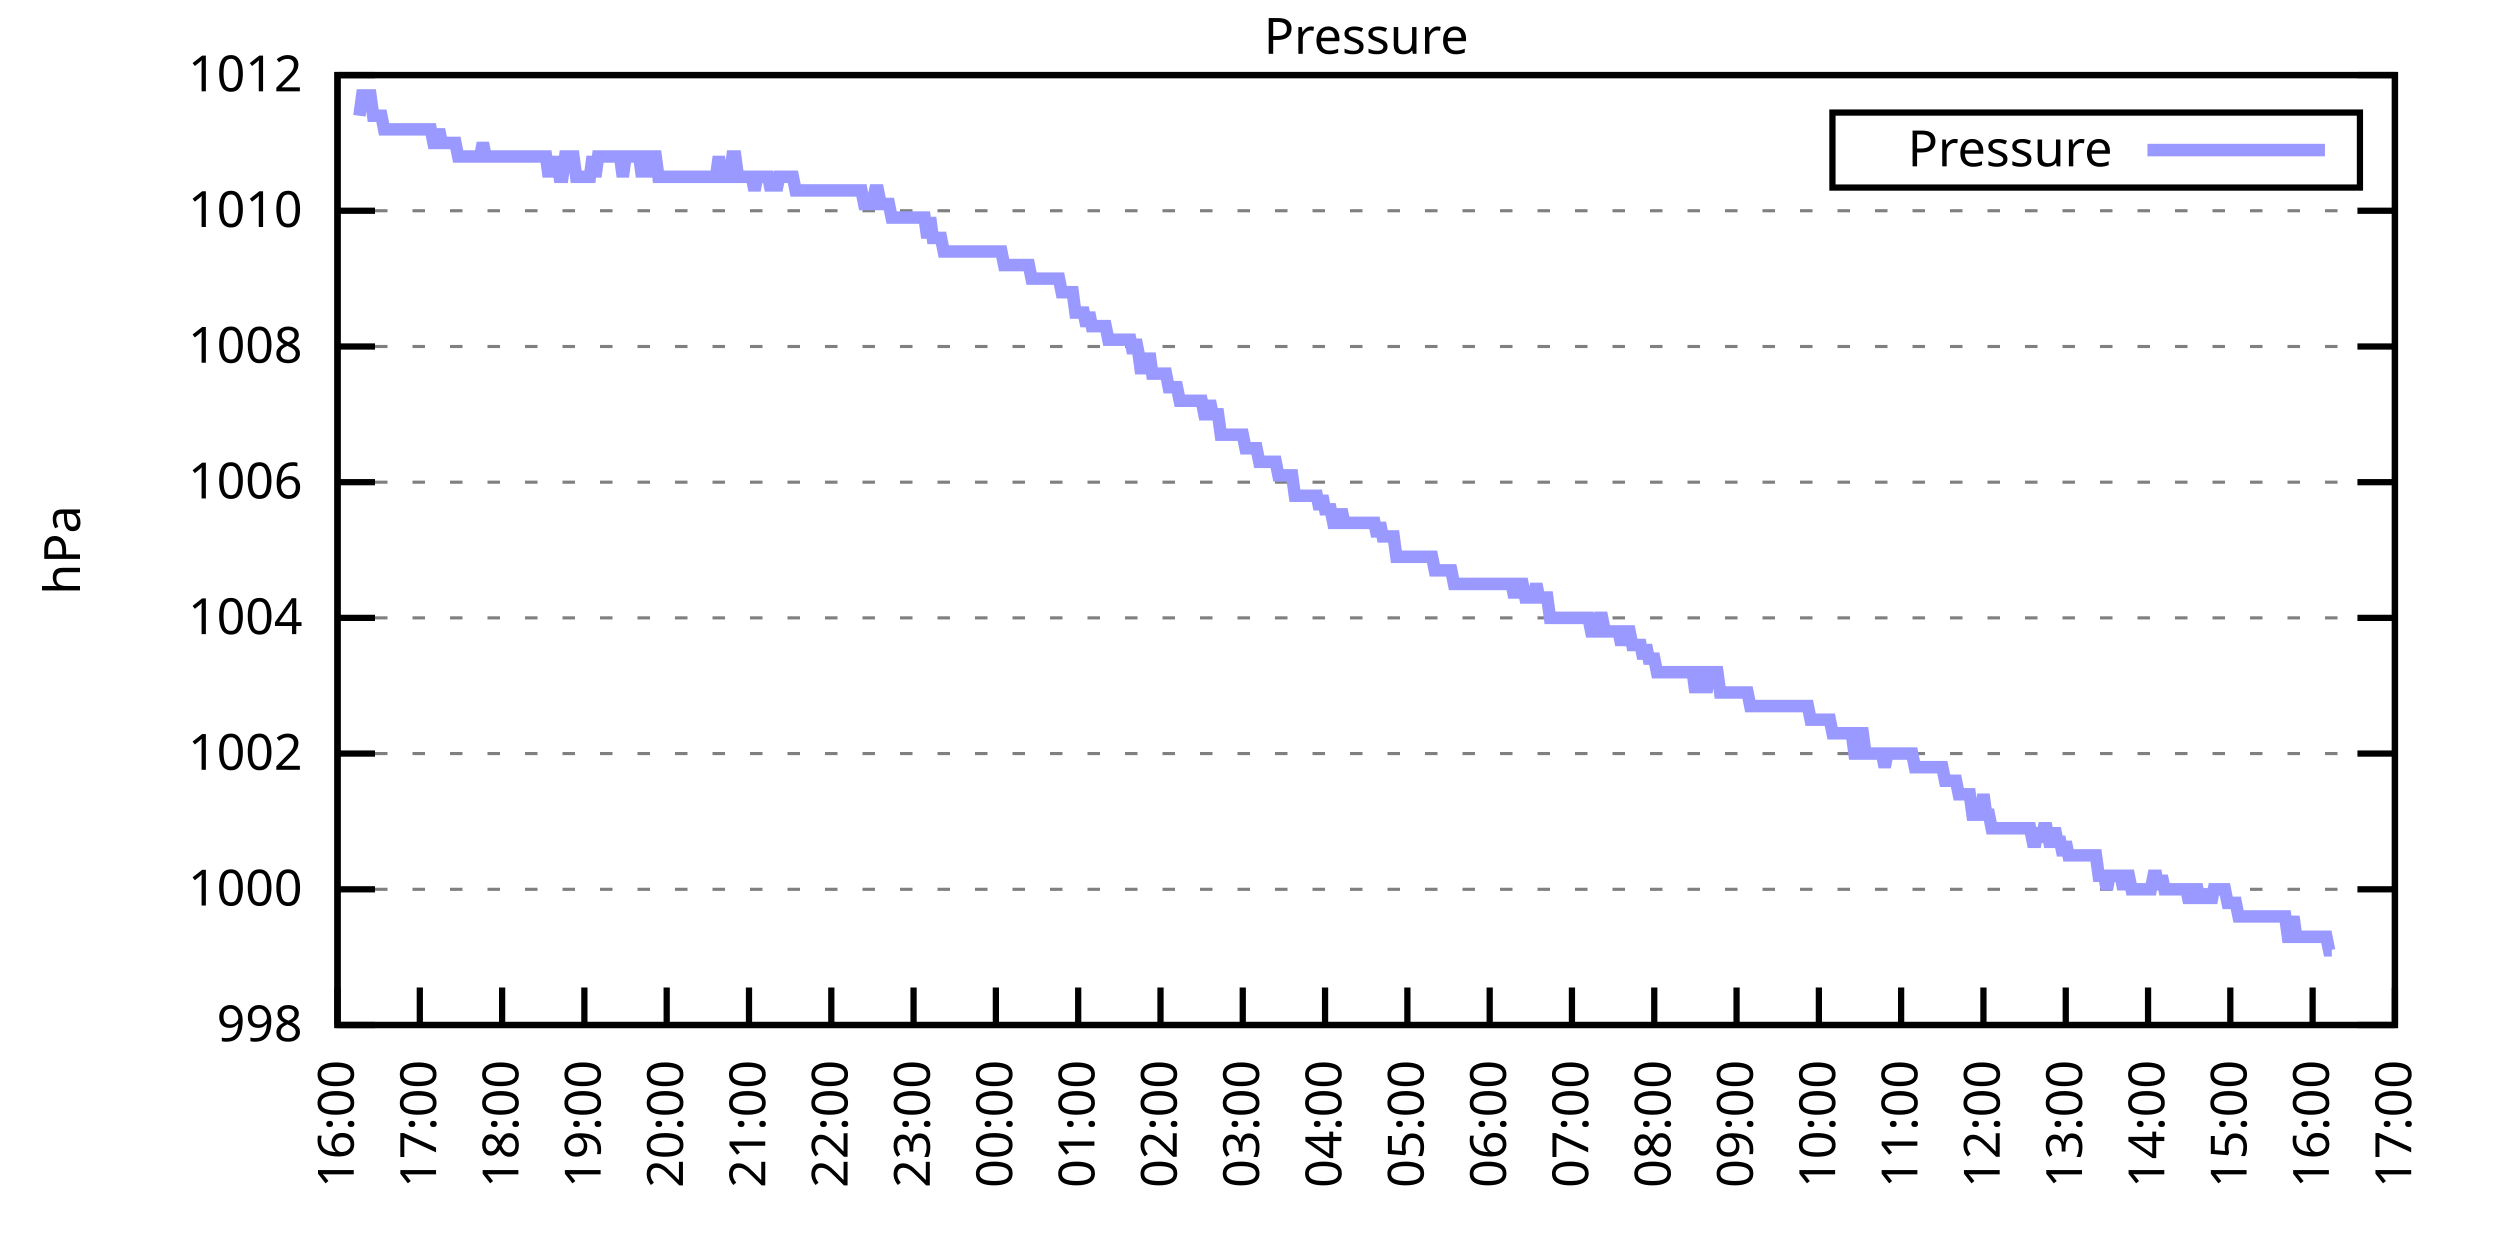
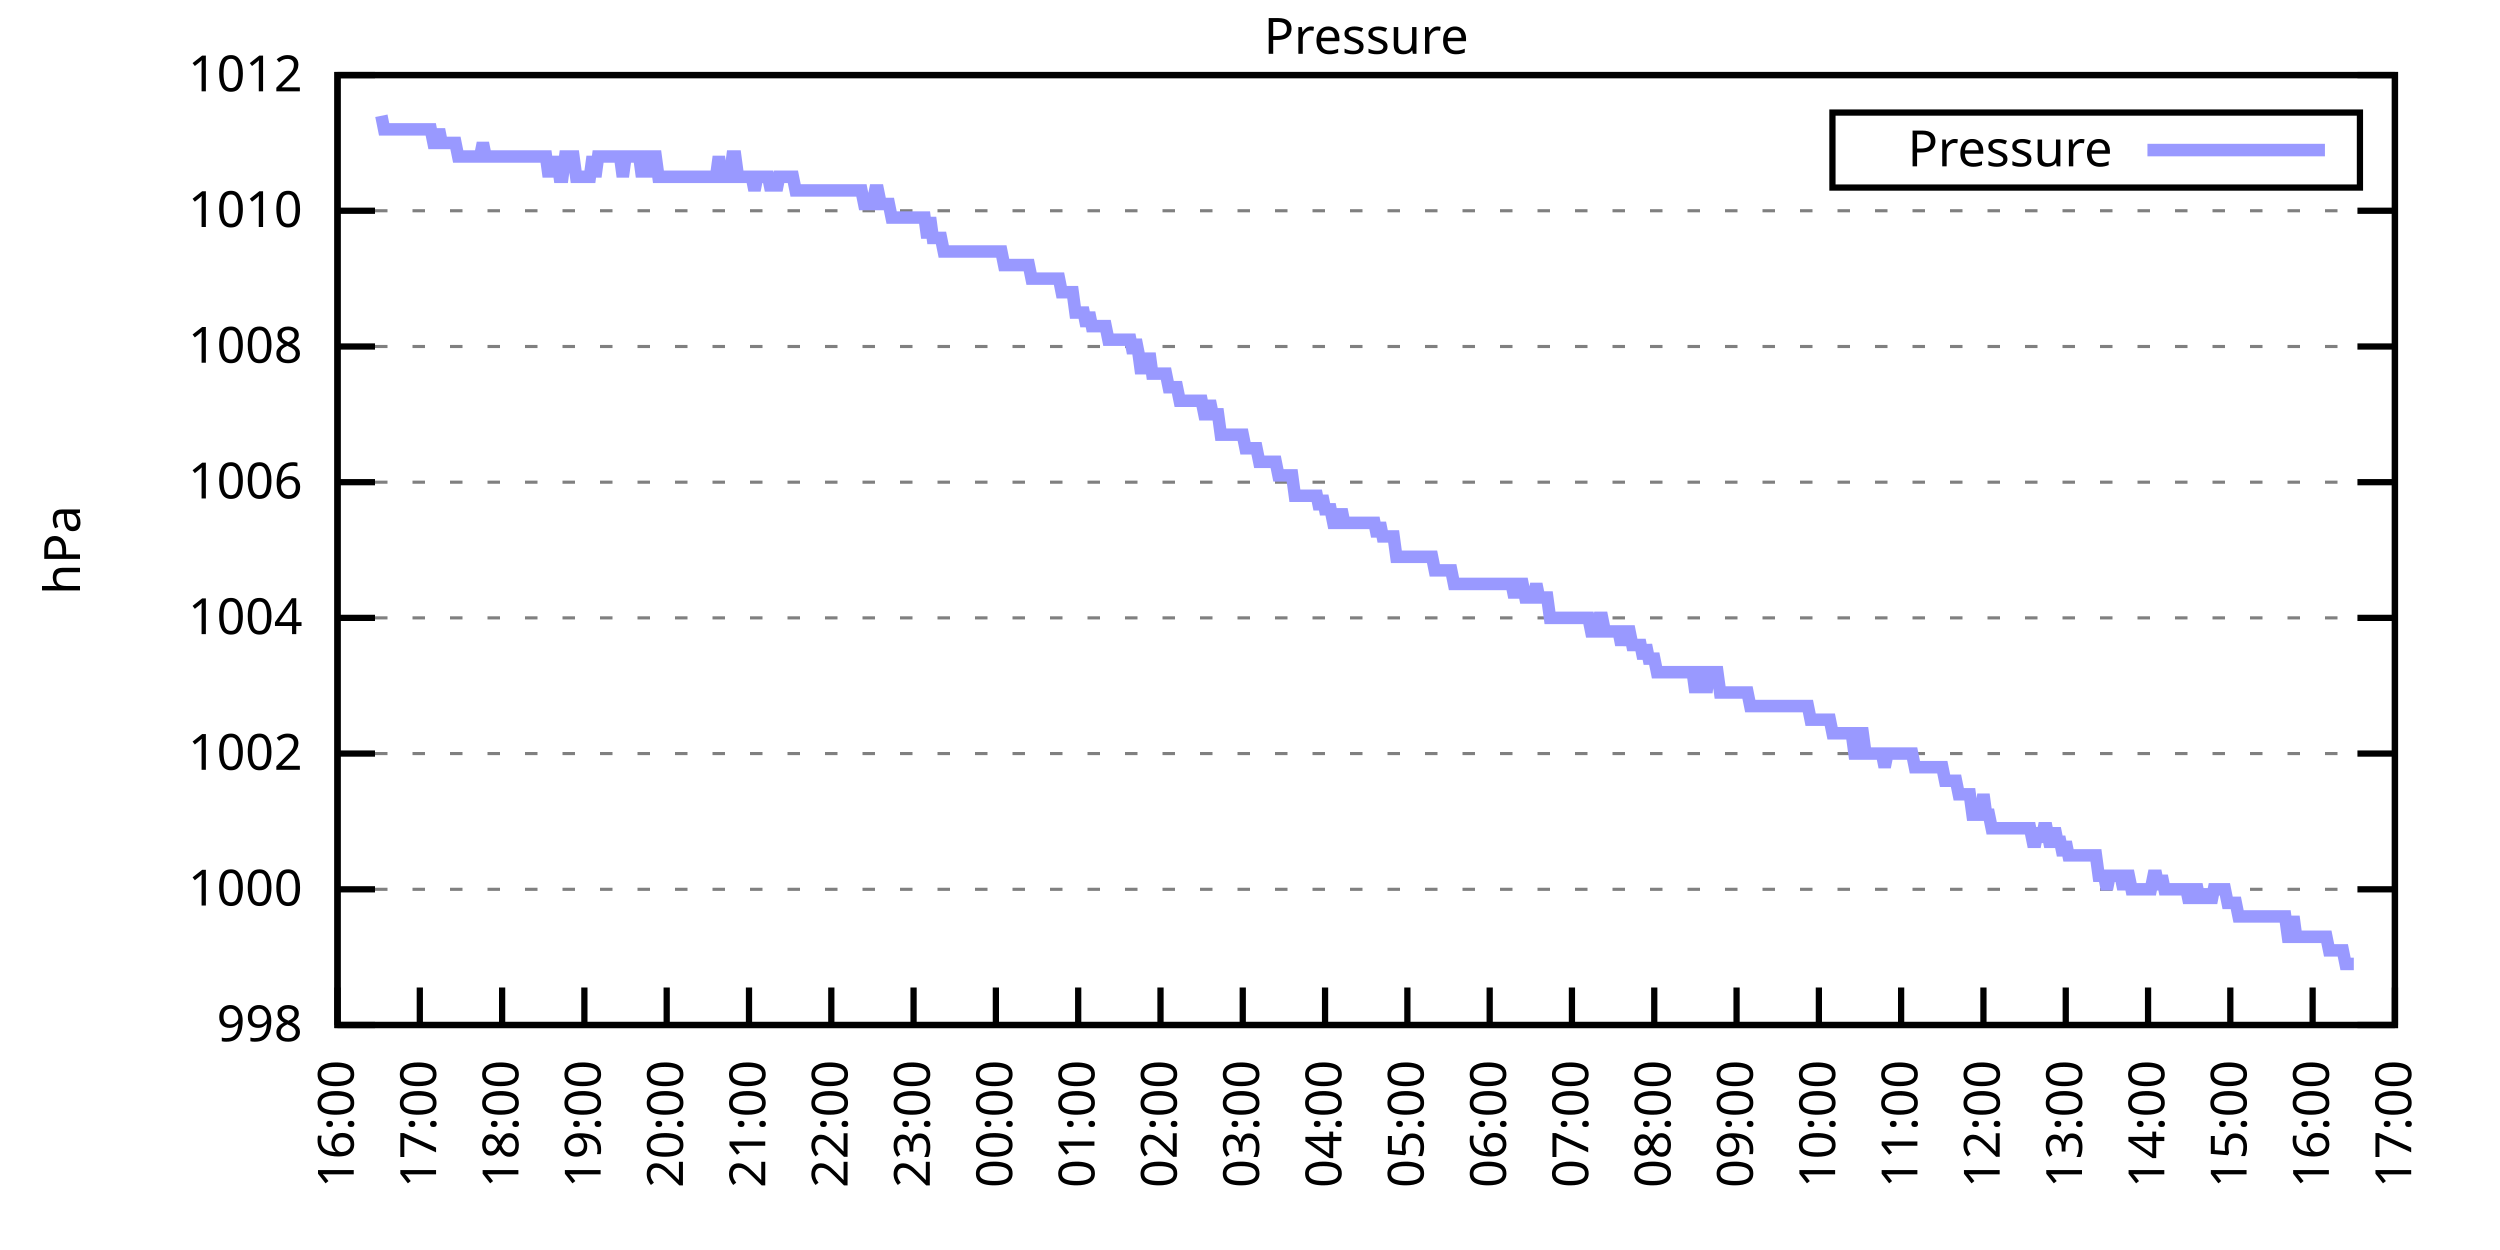
<svg xmlns="http://www.w3.org/2000/svg" xmlns:xlink="http://www.w3.org/1999/xlink" width="400" height="200" viewBox="0 0 400 200">
  <g id="gnuplot_canvas">
    <rect x="0" y="0" width="400" height="200" fill="none" />
    <defs>
      <circle id="gpDot" r="0.5" stroke-width="0.5" stroke="currentColor" />
      <path id="gpPt0" stroke-width="0.333" stroke="currentColor" d="M-1,0 h2 M0,-1 v2" />
      <path id="gpPt1" stroke-width="0.333" stroke="currentColor" d="M-1,-1 L1,1 M1,-1 L-1,1" />
      <path id="gpPt2" stroke-width="0.333" stroke="currentColor" d="M-1,0 L1,0 M0,-1 L0,1 M-1,-1 L1,1 M-1,1 L1,-1" />
      <rect id="gpPt3" stroke-width="0.333" stroke="currentColor" x="-1" y="-1" width="2" height="2" />
      <rect id="gpPt4" stroke-width="0.333" stroke="currentColor" fill="currentColor" x="-1" y="-1" width="2" height="2" />
      <circle id="gpPt5" stroke-width="0.333" stroke="currentColor" cx="0" cy="0" r="1" />
      <use xlink:href="#gpPt5" id="gpPt6" fill="currentColor" stroke="none" />
      <path id="gpPt7" stroke-width="0.333" stroke="currentColor" d="M0,-1.33 L-1.33,0.67 L1.33,0.67 z" />
      <use xlink:href="#gpPt7" id="gpPt8" fill="currentColor" stroke="none" />
      <use xlink:href="#gpPt7" id="gpPt9" stroke="currentColor" transform="rotate(180)" />
      <use xlink:href="#gpPt9" id="gpPt10" fill="currentColor" stroke="none" />
      <use xlink:href="#gpPt3" id="gpPt11" stroke="currentColor" transform="rotate(45)" />
      <use xlink:href="#gpPt11" id="gpPt12" fill="currentColor" stroke="none" />
      <path id="gpPt13" stroke-width="0.333" stroke="currentColor" d="M0,1.330 L1.265,0.411 L0.782,-1.067 L-0.782,-1.076 L-1.265,0.411 z" />
      <use xlink:href="#gpPt13" id="gpPt14" fill="currentColor" stroke="none" />
      <filter id="textbox" filterUnits="objectBoundingBox" x="0" y="0" height="1" width="1">
        <feFlood flood-color="white" flood-opacity="1" result="bgnd" />
        <feComposite in="SourceGraphic" in2="bgnd" operator="atop" />
      </filter>
      <filter id="greybox" filterUnits="objectBoundingBox" x="0" y="0" height="1" width="1">
        <feFlood flood-color="lightgrey" flood-opacity="1" result="grey" />
        <feComposite in="SourceGraphic" in2="grey" operator="atop" />
      </filter>
    </defs>
    <g fill="none" color="white" stroke="currentColor" stroke-width="1.00" stroke-linecap="butt" stroke-linejoin="miter">
</g>
    <g fill="none" color="black" stroke="currentColor" stroke-width="1.00" stroke-linecap="butt" stroke-linejoin="miter">
      <g stroke="none" shape-rendering="crispEdges">
        <polygon fill="rgb(255, 255, 255)" points="54.00,164.00 383.18,164.00 383.18,12.02 54.00,12.02 " />
      </g>
    </g>
    <g fill="none" color="black" stroke="currentColor" stroke-width="1.00" stroke-linecap="butt" stroke-linejoin="miter">
</g>
    <g fill="none" color="black" stroke="black" stroke-width="0.50" stroke-linecap="butt" stroke-linejoin="miter">
</g>
    <g fill="none" color="gray" stroke="currentColor" stroke-width="0.50" stroke-linecap="butt" stroke-linejoin="miter">
      <path stroke="gray" stroke-dasharray="2,4" class="gridline" d="M54.00,164.00 L383.19,164.00  " />
    </g>
    <g fill="none" color="gray" stroke="gray" stroke-width="1.00" stroke-linecap="butt" stroke-linejoin="miter">
</g>
    <g fill="none" color="black" stroke="currentColor" stroke-width="1.00" stroke-linecap="butt" stroke-linejoin="miter">
      <path stroke="black" d="M54.00,164.00 L60.00,164.00 M383.19,164.00 L377.19,164.00  " />
      <g transform="translate(48.40,166.60)" stroke="none" fill="black" font-family="Sans" font-size="8.00" text-anchor="end">
        <text>
          <tspan font-family="Sans"> 998</tspan>
        </text>
      </g>
    </g>
    <g fill="none" color="black" stroke="currentColor" stroke-width="1.00" stroke-linecap="butt" stroke-linejoin="miter">
</g>
    <g fill="none" color="black" stroke="black" stroke-width="0.50" stroke-linecap="butt" stroke-linejoin="miter">
</g>
    <g fill="none" color="gray" stroke="currentColor" stroke-width="0.50" stroke-linecap="butt" stroke-linejoin="miter">
      <path stroke="gray" stroke-dasharray="2,4" class="gridline" d="M54.00,142.29 L383.19,142.29  " />
    </g>
    <g fill="none" color="gray" stroke="gray" stroke-width="1.00" stroke-linecap="butt" stroke-linejoin="miter">
</g>
    <g fill="none" color="black" stroke="currentColor" stroke-width="1.00" stroke-linecap="butt" stroke-linejoin="miter">
      <path stroke="black" d="M54.00,142.29 L60.00,142.29 M383.19,142.29 L377.19,142.29  " />
      <g transform="translate(48.40,144.89)" stroke="none" fill="black" font-family="Sans" font-size="8.00" text-anchor="end">
        <text>
          <tspan font-family="Sans"> 1000</tspan>
        </text>
      </g>
    </g>
    <g fill="none" color="black" stroke="currentColor" stroke-width="1.00" stroke-linecap="butt" stroke-linejoin="miter">
</g>
    <g fill="none" color="black" stroke="black" stroke-width="0.50" stroke-linecap="butt" stroke-linejoin="miter">
</g>
    <g fill="none" color="gray" stroke="currentColor" stroke-width="0.50" stroke-linecap="butt" stroke-linejoin="miter">
      <path stroke="gray" stroke-dasharray="2,4" class="gridline" d="M54.00,120.57 L383.19,120.57  " />
    </g>
    <g fill="none" color="gray" stroke="gray" stroke-width="1.00" stroke-linecap="butt" stroke-linejoin="miter">
</g>
    <g fill="none" color="black" stroke="currentColor" stroke-width="1.00" stroke-linecap="butt" stroke-linejoin="miter">
      <path stroke="black" d="M54.00,120.57 L60.00,120.57 M383.19,120.57 L377.19,120.57  " />
      <g transform="translate(48.40,123.17)" stroke="none" fill="black" font-family="Sans" font-size="8.00" text-anchor="end">
        <text>
          <tspan font-family="Sans"> 1002</tspan>
        </text>
      </g>
    </g>
    <g fill="none" color="black" stroke="currentColor" stroke-width="1.00" stroke-linecap="butt" stroke-linejoin="miter">
</g>
    <g fill="none" color="black" stroke="black" stroke-width="0.50" stroke-linecap="butt" stroke-linejoin="miter">
</g>
    <g fill="none" color="gray" stroke="currentColor" stroke-width="0.50" stroke-linecap="butt" stroke-linejoin="miter">
      <path stroke="gray" stroke-dasharray="2,4" class="gridline" d="M54.00,98.86 L383.19,98.86  " />
    </g>
    <g fill="none" color="gray" stroke="gray" stroke-width="1.00" stroke-linecap="butt" stroke-linejoin="miter">
</g>
    <g fill="none" color="black" stroke="currentColor" stroke-width="1.00" stroke-linecap="butt" stroke-linejoin="miter">
      <path stroke="black" d="M54.00,98.86 L60.00,98.86 M383.19,98.86 L377.19,98.86  " />
      <g transform="translate(48.40,101.46)" stroke="none" fill="black" font-family="Sans" font-size="8.00" text-anchor="end">
        <text>
          <tspan font-family="Sans"> 1004</tspan>
        </text>
      </g>
    </g>
    <g fill="none" color="black" stroke="currentColor" stroke-width="1.00" stroke-linecap="butt" stroke-linejoin="miter">
</g>
    <g fill="none" color="black" stroke="black" stroke-width="0.50" stroke-linecap="butt" stroke-linejoin="miter">
</g>
    <g fill="none" color="gray" stroke="currentColor" stroke-width="0.50" stroke-linecap="butt" stroke-linejoin="miter">
      <path stroke="gray" stroke-dasharray="2,4" class="gridline" d="M54.00,77.15 L383.19,77.15  " />
    </g>
    <g fill="none" color="gray" stroke="gray" stroke-width="1.00" stroke-linecap="butt" stroke-linejoin="miter">
</g>
    <g fill="none" color="black" stroke="currentColor" stroke-width="1.00" stroke-linecap="butt" stroke-linejoin="miter">
      <path stroke="black" d="M54.00,77.15 L60.00,77.15 M383.19,77.15 L377.19,77.15  " />
      <g transform="translate(48.40,79.75)" stroke="none" fill="black" font-family="Sans" font-size="8.00" text-anchor="end">
        <text>
          <tspan font-family="Sans"> 1006</tspan>
        </text>
      </g>
    </g>
    <g fill="none" color="black" stroke="currentColor" stroke-width="1.00" stroke-linecap="butt" stroke-linejoin="miter">
</g>
    <g fill="none" color="black" stroke="black" stroke-width="0.50" stroke-linecap="butt" stroke-linejoin="miter">
</g>
    <g fill="none" color="gray" stroke="currentColor" stroke-width="0.50" stroke-linecap="butt" stroke-linejoin="miter">
      <path stroke="gray" stroke-dasharray="2,4" class="gridline" d="M54.00,55.44 L383.19,55.44  " />
    </g>
    <g fill="none" color="gray" stroke="gray" stroke-width="1.00" stroke-linecap="butt" stroke-linejoin="miter">
</g>
    <g fill="none" color="black" stroke="currentColor" stroke-width="1.00" stroke-linecap="butt" stroke-linejoin="miter">
      <path stroke="black" d="M54.00,55.44 L60.00,55.44 M383.19,55.44 L377.19,55.44  " />
      <g transform="translate(48.40,58.04)" stroke="none" fill="black" font-family="Sans" font-size="8.00" text-anchor="end">
        <text>
          <tspan font-family="Sans"> 1008</tspan>
        </text>
      </g>
    </g>
    <g fill="none" color="black" stroke="currentColor" stroke-width="1.00" stroke-linecap="butt" stroke-linejoin="miter">
</g>
    <g fill="none" color="black" stroke="black" stroke-width="0.50" stroke-linecap="butt" stroke-linejoin="miter">
</g>
    <g fill="none" color="gray" stroke="currentColor" stroke-width="0.50" stroke-linecap="butt" stroke-linejoin="miter">
      <path stroke="gray" stroke-dasharray="2,4" class="gridline" d="M54.00,33.72 L383.19,33.72  " />
    </g>
    <g fill="none" color="gray" stroke="gray" stroke-width="1.00" stroke-linecap="butt" stroke-linejoin="miter">
</g>
    <g fill="none" color="black" stroke="currentColor" stroke-width="1.00" stroke-linecap="butt" stroke-linejoin="miter">
      <path stroke="black" d="M54.00,33.72 L60.00,33.72 M383.19,33.72 L377.19,33.72  " />
      <g transform="translate(48.40,36.32)" stroke="none" fill="black" font-family="Sans" font-size="8.00" text-anchor="end">
        <text>
          <tspan font-family="Sans"> 1010</tspan>
        </text>
      </g>
    </g>
    <g fill="none" color="black" stroke="currentColor" stroke-width="1.00" stroke-linecap="butt" stroke-linejoin="miter">
</g>
    <g fill="none" color="black" stroke="black" stroke-width="0.50" stroke-linecap="butt" stroke-linejoin="miter">
</g>
    <g fill="none" color="gray" stroke="currentColor" stroke-width="0.50" stroke-linecap="butt" stroke-linejoin="miter">
      <path stroke="gray" stroke-dasharray="2,4" class="gridline" d="M54.00,12.01 L383.19,12.01  " />
    </g>
    <g fill="none" color="gray" stroke="gray" stroke-width="1.00" stroke-linecap="butt" stroke-linejoin="miter">
</g>
    <g fill="none" color="black" stroke="currentColor" stroke-width="1.00" stroke-linecap="butt" stroke-linejoin="miter">
      <path stroke="black" d="M54.00,12.01 L60.00,12.01 M383.19,12.01 L377.19,12.01  " />
      <g transform="translate(48.40,14.61)" stroke="none" fill="black" font-family="Sans" font-size="8.00" text-anchor="end">
        <text>
          <tspan font-family="Sans"> 1012</tspan>
        </text>
      </g>
    </g>
    <g fill="none" color="black" stroke="currentColor" stroke-width="1.00" stroke-linecap="butt" stroke-linejoin="miter">
      <path stroke="black" d="M54.00,164.00 L54.00,158.00  " />
      <g transform="translate(56.60,169.60) rotate(270.00)" stroke="none" fill="black" font-family="Sans" font-size="8.00" text-anchor="end">
        <text>
          <tspan font-family="Sans">16:00</tspan>
        </text>
      </g>
    </g>
    <g fill="none" color="black" stroke="currentColor" stroke-width="1.00" stroke-linecap="butt" stroke-linejoin="miter">
      <path stroke="black" d="M67.17,164.00 L67.17,158.00  " />
      <g transform="translate(69.77,169.60) rotate(270.00)" stroke="none" fill="black" font-family="Sans" font-size="8.00" text-anchor="end">
        <text>
          <tspan font-family="Sans">17:00</tspan>
        </text>
      </g>
    </g>
    <g fill="none" color="black" stroke="currentColor" stroke-width="1.00" stroke-linecap="butt" stroke-linejoin="miter">
      <path stroke="black" d="M80.34,164.00 L80.34,158.00  " />
      <g transform="translate(82.94,169.60) rotate(270.00)" stroke="none" fill="black" font-family="Sans" font-size="8.00" text-anchor="end">
        <text>
          <tspan font-family="Sans">18:00</tspan>
        </text>
      </g>
    </g>
    <g fill="none" color="black" stroke="currentColor" stroke-width="1.00" stroke-linecap="butt" stroke-linejoin="miter">
      <path stroke="black" d="M93.50,164.00 L93.50,158.00  " />
      <g transform="translate(96.10,169.60) rotate(270.00)" stroke="none" fill="black" font-family="Sans" font-size="8.00" text-anchor="end">
        <text>
          <tspan font-family="Sans">19:00</tspan>
        </text>
      </g>
    </g>
    <g fill="none" color="black" stroke="currentColor" stroke-width="1.00" stroke-linecap="butt" stroke-linejoin="miter">
      <path stroke="black" d="M106.67,164.00 L106.67,158.00  " />
      <g transform="translate(109.27,169.60) rotate(270.00)" stroke="none" fill="black" font-family="Sans" font-size="8.00" text-anchor="end">
        <text>
          <tspan font-family="Sans">20:00</tspan>
        </text>
      </g>
    </g>
    <g fill="none" color="black" stroke="currentColor" stroke-width="1.00" stroke-linecap="butt" stroke-linejoin="miter">
      <path stroke="black" d="M119.84,164.00 L119.84,158.00  " />
      <g transform="translate(122.44,169.60) rotate(270.00)" stroke="none" fill="black" font-family="Sans" font-size="8.00" text-anchor="end">
        <text>
          <tspan font-family="Sans">21:00</tspan>
        </text>
      </g>
    </g>
    <g fill="none" color="black" stroke="currentColor" stroke-width="1.00" stroke-linecap="butt" stroke-linejoin="miter">
      <path stroke="black" d="M133.01,164.00 L133.01,158.00  " />
      <g transform="translate(135.61,169.60) rotate(270.00)" stroke="none" fill="black" font-family="Sans" font-size="8.00" text-anchor="end">
        <text>
          <tspan font-family="Sans">22:00</tspan>
        </text>
      </g>
    </g>
    <g fill="none" color="black" stroke="currentColor" stroke-width="1.00" stroke-linecap="butt" stroke-linejoin="miter">
      <path stroke="black" d="M146.17,164.00 L146.17,158.00  " />
      <g transform="translate(148.77,169.60) rotate(270.00)" stroke="none" fill="black" font-family="Sans" font-size="8.00" text-anchor="end">
        <text>
          <tspan font-family="Sans">23:00</tspan>
        </text>
      </g>
    </g>
    <g fill="none" color="black" stroke="currentColor" stroke-width="1.00" stroke-linecap="butt" stroke-linejoin="miter">
      <path stroke="black" d="M159.34,164.00 L159.34,158.00  " />
      <g transform="translate(161.94,169.60) rotate(270.00)" stroke="none" fill="black" font-family="Sans" font-size="8.00" text-anchor="end">
        <text>
          <tspan font-family="Sans">00:00</tspan>
        </text>
      </g>
    </g>
    <g fill="none" color="black" stroke="currentColor" stroke-width="1.00" stroke-linecap="butt" stroke-linejoin="miter">
      <path stroke="black" d="M172.51,164.00 L172.51,158.00  " />
      <g transform="translate(175.11,169.60) rotate(270.00)" stroke="none" fill="black" font-family="Sans" font-size="8.00" text-anchor="end">
        <text>
          <tspan font-family="Sans">01:00</tspan>
        </text>
      </g>
    </g>
    <g fill="none" color="black" stroke="currentColor" stroke-width="1.00" stroke-linecap="butt" stroke-linejoin="miter">
      <path stroke="black" d="M185.68,164.00 L185.68,158.00  " />
      <g transform="translate(188.28,169.60) rotate(270.00)" stroke="none" fill="black" font-family="Sans" font-size="8.00" text-anchor="end">
        <text>
          <tspan font-family="Sans">02:00</tspan>
        </text>
      </g>
    </g>
    <g fill="none" color="black" stroke="currentColor" stroke-width="1.00" stroke-linecap="butt" stroke-linejoin="miter">
      <path stroke="black" d="M198.84,164.00 L198.84,158.00  " />
      <g transform="translate(201.44,169.60) rotate(270.00)" stroke="none" fill="black" font-family="Sans" font-size="8.00" text-anchor="end">
        <text>
          <tspan font-family="Sans">03:00</tspan>
        </text>
      </g>
    </g>
    <g fill="none" color="black" stroke="currentColor" stroke-width="1.00" stroke-linecap="butt" stroke-linejoin="miter">
      <path stroke="black" d="M212.01,164.00 L212.01,158.00  " />
      <g transform="translate(214.61,169.60) rotate(270.00)" stroke="none" fill="black" font-family="Sans" font-size="8.00" text-anchor="end">
        <text>
          <tspan font-family="Sans">04:00</tspan>
        </text>
      </g>
    </g>
    <g fill="none" color="black" stroke="currentColor" stroke-width="1.00" stroke-linecap="butt" stroke-linejoin="miter">
      <path stroke="black" d="M225.18,164.00 L225.18,158.00  " />
      <g transform="translate(227.78,169.60) rotate(270.00)" stroke="none" fill="black" font-family="Sans" font-size="8.00" text-anchor="end">
        <text>
          <tspan font-family="Sans">05:00</tspan>
        </text>
      </g>
    </g>
    <g fill="none" color="black" stroke="currentColor" stroke-width="1.00" stroke-linecap="butt" stroke-linejoin="miter">
      <path stroke="black" d="M238.35,164.00 L238.35,158.00  " />
      <g transform="translate(240.95,169.60) rotate(270.00)" stroke="none" fill="black" font-family="Sans" font-size="8.00" text-anchor="end">
        <text>
          <tspan font-family="Sans">06:00</tspan>
        </text>
      </g>
    </g>
    <g fill="none" color="black" stroke="currentColor" stroke-width="1.00" stroke-linecap="butt" stroke-linejoin="miter">
      <path stroke="black" d="M251.51,164.00 L251.51,158.00  " />
      <g transform="translate(254.11,169.60) rotate(270.00)" stroke="none" fill="black" font-family="Sans" font-size="8.00" text-anchor="end">
        <text>
          <tspan font-family="Sans">07:00</tspan>
        </text>
      </g>
    </g>
    <g fill="none" color="black" stroke="currentColor" stroke-width="1.00" stroke-linecap="butt" stroke-linejoin="miter">
      <path stroke="black" d="M264.68,164.00 L264.68,158.00  " />
      <g transform="translate(267.28,169.60) rotate(270.00)" stroke="none" fill="black" font-family="Sans" font-size="8.00" text-anchor="end">
        <text>
          <tspan font-family="Sans">08:00</tspan>
        </text>
      </g>
    </g>
    <g fill="none" color="black" stroke="currentColor" stroke-width="1.00" stroke-linecap="butt" stroke-linejoin="miter">
      <path stroke="black" d="M277.85,164.00 L277.85,158.00  " />
      <g transform="translate(280.45,169.60) rotate(270.00)" stroke="none" fill="black" font-family="Sans" font-size="8.00" text-anchor="end">
        <text>
          <tspan font-family="Sans">09:00</tspan>
        </text>
      </g>
    </g>
    <g fill="none" color="black" stroke="currentColor" stroke-width="1.00" stroke-linecap="butt" stroke-linejoin="miter">
      <path stroke="black" d="M291.02,164.00 L291.02,158.00  " />
      <g transform="translate(293.62,169.60) rotate(270.00)" stroke="none" fill="black" font-family="Sans" font-size="8.00" text-anchor="end">
        <text>
          <tspan font-family="Sans">10:00</tspan>
        </text>
      </g>
    </g>
    <g fill="none" color="black" stroke="currentColor" stroke-width="1.00" stroke-linecap="butt" stroke-linejoin="miter">
      <path stroke="black" d="M304.18,164.00 L304.18,158.00  " />
      <g transform="translate(306.78,169.60) rotate(270.00)" stroke="none" fill="black" font-family="Sans" font-size="8.00" text-anchor="end">
        <text>
          <tspan font-family="Sans">11:00</tspan>
        </text>
      </g>
    </g>
    <g fill="none" color="black" stroke="currentColor" stroke-width="1.00" stroke-linecap="butt" stroke-linejoin="miter">
      <path stroke="black" d="M317.35,164.00 L317.35,158.00  " />
      <g transform="translate(319.95,169.60) rotate(270.00)" stroke="none" fill="black" font-family="Sans" font-size="8.00" text-anchor="end">
        <text>
          <tspan font-family="Sans">12:00</tspan>
        </text>
      </g>
    </g>
    <g fill="none" color="black" stroke="currentColor" stroke-width="1.00" stroke-linecap="butt" stroke-linejoin="miter">
      <path stroke="black" d="M330.52,164.00 L330.52,158.00  " />
      <g transform="translate(333.12,169.60) rotate(270.00)" stroke="none" fill="black" font-family="Sans" font-size="8.00" text-anchor="end">
        <text>
          <tspan font-family="Sans">13:00</tspan>
        </text>
      </g>
    </g>
    <g fill="none" color="black" stroke="currentColor" stroke-width="1.00" stroke-linecap="butt" stroke-linejoin="miter">
      <path stroke="black" d="M343.69,164.00 L343.69,158.00  " />
      <g transform="translate(346.29,169.60) rotate(270.00)" stroke="none" fill="black" font-family="Sans" font-size="8.00" text-anchor="end">
        <text>
          <tspan font-family="Sans">14:00</tspan>
        </text>
      </g>
    </g>
    <g fill="none" color="black" stroke="currentColor" stroke-width="1.00" stroke-linecap="butt" stroke-linejoin="miter">
      <path stroke="black" d="M356.85,164.00 L356.85,158.00  " />
      <g transform="translate(359.45,169.60) rotate(270.00)" stroke="none" fill="black" font-family="Sans" font-size="8.00" text-anchor="end">
        <text>
          <tspan font-family="Sans">15:00</tspan>
        </text>
      </g>
    </g>
    <g fill="none" color="black" stroke="currentColor" stroke-width="1.00" stroke-linecap="butt" stroke-linejoin="miter">
      <path stroke="black" d="M370.02,164.00 L370.02,158.00  " />
      <g transform="translate(372.62,169.60) rotate(270.00)" stroke="none" fill="black" font-family="Sans" font-size="8.00" text-anchor="end">
        <text>
          <tspan font-family="Sans">16:00</tspan>
        </text>
      </g>
    </g>
    <g fill="none" color="black" stroke="currentColor" stroke-width="1.00" stroke-linecap="butt" stroke-linejoin="miter">
      <path stroke="black" d="M383.19,164.00 L383.19,158.00  " />
      <g transform="translate(385.79,169.60) rotate(270.00)" stroke="none" fill="black" font-family="Sans" font-size="8.00" text-anchor="end">
        <text>
          <tspan font-family="Sans">17:00</tspan>
        </text>
      </g>
    </g>
    <g fill="none" color="black" stroke="currentColor" stroke-width="1.00" stroke-linecap="butt" stroke-linejoin="miter">
</g>
    <g fill="none" color="black" stroke="currentColor" stroke-width="1.00" stroke-linecap="butt" stroke-linejoin="miter">
      <path stroke="black" d="M54.00,12.01 L54.00,164.00 L383.19,164.00 L383.19,12.01 L54.00,12.01 Z  " />
    </g>
    <g fill="none" color="black" stroke="currentColor" stroke-width="1.00" stroke-linecap="butt" stroke-linejoin="miter">
</g>
    <g fill="none" color="black" stroke="currentColor" stroke-width="1.00" stroke-linecap="butt" stroke-linejoin="miter">
      <path stroke="black" d="M293.19,30.01 L293.19,18.01 L377.59,18.01 L377.59,30.01 L293.19,30.01 Z  " />
    </g>
    <g id="Pressure_plot_1">
      <g fill="none" color="white" stroke="black" stroke-width="2.00" stroke-linecap="butt" stroke-linejoin="miter">
</g>
      <g fill="none" color="black" stroke="currentColor" stroke-width="2.00" stroke-linecap="butt" stroke-linejoin="miter">
        <g transform="translate(337.99,26.61)" stroke="none" fill="black" font-family="Sans" font-size="8.00" text-anchor="end">
          <text>
            <tspan font-family="Sans">Pressure</tspan>
          </text>
        </g>
      </g>
      <g fill="none" color="black" stroke="currentColor" stroke-width="2.00" stroke-linecap="butt" stroke-linejoin="miter">
-         <path stroke="rgb(153, 153, 255)" d="M343.59,24.01 L371.99,24.01 M57.51,18.52 L57.95,15.27 L58.39,15.27 L58.83,15.27 L59.27,15.27 L59.71,18.52   L60.14,18.52 L60.58,18.52 L61.02,18.52 L61.46,20.70 L61.90,20.70 L62.34,20.70 L62.78,20.70 L63.22,20.70   L63.66,20.70 L64.10,20.70 L64.53,20.70 L64.97,20.70 L65.41,20.70 L65.85,20.70 L66.29,20.70 L66.73,20.70   L67.17,20.70 L67.61,20.70 L68.05,20.70 L68.48,20.70 L68.92,20.70 L69.36,22.87 L69.80,22.87 L70.24,20.70   L70.68,22.87 L71.12,22.87 L71.56,22.87 L72.00,22.87 L72.43,22.87 L72.87,22.87 L73.31,25.04 L73.75,25.04   L74.19,25.04 L74.63,25.04 L75.07,25.04 L75.51,25.04 L75.95,25.04 L76.38,25.04 L76.82,25.04 L77.26,22.87   L77.70,25.04 L78.14,25.04 L78.58,25.04 L79.02,25.04 L79.46,25.04 L79.90,25.04 L80.34,25.04 L80.77,25.04   L81.21,25.04 L81.65,25.04 L82.09,25.04 L82.53,25.04 L82.97,25.04 L83.41,25.04 L83.85,25.04 L84.29,25.04   L84.72,25.04 L85.16,25.04 L85.60,25.04 L86.04,25.04 L86.48,25.04 L86.92,25.04 L87.36,25.04 L87.80,28.29   L88.24,25.04 L88.67,28.29 L89.11,25.04 L89.55,28.29 L89.99,28.29 L90.43,25.04 L90.87,25.04 L91.31,25.04   L91.75,25.04 L92.19,28.29 L92.62,28.29 L93.06,28.29 L93.50,28.29 L93.94,28.29 L94.38,28.29 L94.82,25.04   L95.26,28.29 L95.70,25.04 L96.14,25.04 L96.58,25.04 L97.01,25.04 L97.45,25.04 L97.89,25.04 L98.33,25.04   L98.77,25.04 L99.21,25.04 L99.65,28.29 L100.09,25.04 L100.53,25.04 L100.96,25.04 L101.40,25.04 L101.84,25.04   L102.28,25.04 L102.72,28.29 L103.16,25.04 L103.60,28.29 L104.04,25.04 L104.48,25.04 L104.91,25.04 L105.35,28.29   L105.79,28.29 L106.23,28.29 L106.67,28.29 L107.11,28.29 L107.55,28.29 L107.99,28.29 L108.43,28.29 L108.87,28.29   L109.30,28.29 L109.74,28.29 L110.18,28.29 L110.62,28.29 L111.06,28.29 L111.50,28.29 L111.94,28.29 L112.38,28.29   L112.82,28.29 L113.25,28.29 L113.69,28.29 L114.13,28.29 L114.57,28.29 L115.01,25.04 L115.45,28.29 L115.89,28.29   L116.33,28.29 L116.77,28.29 L117.20,25.04 L117.64,25.04 L118.08,28.29 L118.52,28.29 L118.96,28.29 L119.40,28.29   L119.84,28.29 L120.28,28.29 L120.72,30.47 L121.15,28.29 L121.59,28.29 L122.03,28.29 L122.47,28.29 L122.91,28.29   L123.35,30.47 L123.79,28.29 L124.23,30.47 L124.67,28.29 L125.11,28.29 L125.54,28.29 L125.98,28.29 L126.42,28.29   L126.86,28.29 L127.30,30.47 L127.74,30.47 L128.18,30.47 L128.62,30.47 L129.06,30.47 L129.49,30.47 L129.93,30.47   L130.37,30.47 L130.81,30.47 L131.25,30.47 L131.69,30.47 L132.13,30.47 L132.57,30.47 L133.01,30.47 L133.44,30.47   L133.88,30.47 L134.32,30.47 L134.76,30.47 L135.20,30.47 L135.64,30.47 L136.08,30.47 L136.52,30.47 L136.96,30.47   L137.39,30.47 L137.83,30.47 L138.27,32.64 L138.71,32.64 L139.15,32.64 L139.59,32.64 L140.03,30.47 L140.47,30.47   L140.91,32.64 L141.35,32.64 L141.78,32.64 L142.22,32.64 L142.66,34.81 L143.10,34.81 L143.54,34.81 L143.98,34.81   L144.42,34.81 L144.86,34.81 L145.30,34.81 L145.73,34.81 L146.17,34.81 L146.61,34.81 L147.05,34.81 L147.49,34.81   L147.93,34.81 L148.37,38.07 L148.81,34.81 L149.25,38.07 L149.68,38.07 L150.12,38.07 L150.56,38.07 L151.00,40.24   L151.44,40.24 L151.88,40.24 L152.32,40.24 L152.76,40.24 L153.20,40.24 L153.63,40.24 L154.07,40.24 L154.51,40.24   L154.95,40.24 L155.39,40.24 L155.83,40.24 L156.27,40.24 L156.71,40.24 L157.15,40.24 L157.59,40.24 L158.02,40.24   L158.46,40.24 L158.90,40.24 L159.34,40.24 L159.78,40.24 L160.22,40.24 L160.66,42.41 L161.10,42.41 L161.54,42.41   L161.97,42.41 L162.41,42.41 L162.85,42.41 L163.29,42.41 L163.73,42.41 L164.17,42.41 L164.61,42.41 L165.05,44.58   L165.49,44.58 L165.92,44.58 L166.36,44.58 L166.80,44.58 L167.24,44.58 L167.68,44.58 L168.12,44.58 L168.56,44.58   L169.00,44.58 L169.44,44.58 L169.87,46.75 L170.31,46.75 L170.75,46.75 L171.19,46.75 L171.63,46.75 L172.07,50.01   L172.51,50.01 L172.95,50.01 L173.39,50.01 L173.83,52.18 L174.26,50.01 L174.70,52.18 L175.14,52.18 L175.58,52.18   L176.02,52.18 L176.46,52.18 L176.90,52.18 L177.34,54.35 L177.78,54.35 L178.21,54.35 L178.65,54.35 L179.09,54.35   L179.53,54.35 L179.97,54.35 L180.41,54.35 L180.85,54.35 L181.29,56.52 L181.73,54.35 L182.16,56.52 L182.60,59.78   L183.04,56.52 L183.48,59.78 L183.92,56.52 L184.36,59.78 L184.80,59.78 L185.24,59.78 L185.68,59.78 L186.11,59.78   L186.55,59.78 L186.99,61.95 L187.43,61.95 L187.87,61.95 L188.31,61.95 L188.75,64.12 L189.19,64.12 L189.63,64.12   L190.07,64.12 L190.50,64.12 L190.94,64.12 L191.38,64.12 L191.82,64.12 L192.26,64.12 L192.70,66.29 L193.14,66.29   L193.58,64.12 L194.02,66.29 L194.45,66.29 L194.89,66.29 L195.33,69.55 L195.77,69.55 L196.21,69.55 L196.65,69.55   L197.09,69.55 L197.53,69.55 L197.97,69.55 L198.40,69.55 L198.84,69.55 L199.28,71.72 L199.72,71.72 L200.16,71.72   L200.60,71.72 L201.04,71.72 L201.48,73.89 L201.92,73.89 L202.35,73.89 L202.79,73.89 L203.23,73.89 L203.67,73.89   L204.11,73.89 L204.55,76.06 L204.99,76.06 L205.43,76.06 L205.87,76.06 L206.31,76.06 L206.74,76.06 L207.18,79.32   L207.62,79.32 L208.06,79.32 L208.50,79.32 L208.94,79.32 L209.38,79.32 L209.82,79.32 L210.26,79.32 L210.69,79.32   L211.13,81.49 L211.57,79.32 L212.01,81.49 L212.45,81.49 L212.89,81.49 L213.33,83.66 L213.77,83.66 L214.21,83.66   L214.64,81.49 L215.08,83.66 L215.52,83.66 L215.96,83.66 L216.40,83.66 L216.84,83.66 L217.28,83.66 L217.72,83.66   L218.16,83.66 L218.60,83.66 L219.03,83.66 L219.47,83.66 L219.91,83.66 L220.35,85.83 L220.79,83.66 L221.23,85.83   L221.67,85.83 L222.11,85.83 L222.55,85.83 L222.98,85.83 L223.42,89.09 L223.86,89.09 L224.30,89.09 L224.74,89.09   L225.18,89.09 L225.62,89.09 L226.06,89.09 L226.50,89.09 L226.93,89.09 L227.37,89.09 L227.81,89.09 L228.25,89.09   L228.69,89.09 L229.13,89.09 L229.57,91.26 L230.01,91.26 L230.45,91.26 L230.88,91.26 L231.32,91.26 L231.76,91.26   L232.20,91.26 L232.64,93.43 L233.08,93.43 L233.52,93.43 L233.96,93.43 L234.40,93.43 L234.84,93.43 L235.27,93.43   L235.71,93.43 L236.15,93.43 L236.59,93.43 L237.03,93.43 L237.47,93.43 L237.91,93.43 L238.35,93.43 L238.79,93.43   L239.22,93.43 L239.66,93.43 L240.10,93.43 L240.54,93.43 L240.98,93.43 L241.42,93.43 L241.86,93.43 L242.30,95.60   L242.74,93.43 L243.17,93.43 L243.61,93.43 L244.05,95.60 L244.49,95.60 L244.93,95.60 L245.37,95.60 L245.81,93.43   L246.25,95.60 L246.69,95.60 L247.12,95.60 L247.56,95.60 L248.00,98.86 L248.44,98.86 L248.88,98.86 L249.32,98.86   L249.76,98.86 L250.20,98.86 L250.64,98.86 L251.08,98.86 L251.51,98.86 L251.95,98.86 L252.39,98.86 L252.83,98.86   L253.27,98.86 L253.71,98.86 L254.15,98.86 L254.59,101.03 L255.03,101.03 L255.46,101.03 L255.90,98.86 L256.34,98.86   L256.78,101.03 L257.22,101.03 L257.66,101.03 L258.10,101.03 L258.54,101.03 L258.98,101.03 L259.41,103.20 L259.85,101.03   L260.29,101.03 L260.73,101.03 L261.17,103.20 L261.61,103.20 L262.05,103.20 L262.49,103.20 L262.93,105.38 L263.36,103.20   L263.80,105.38 L264.24,105.38 L264.68,105.38 L265.12,107.55 L265.56,107.55 L266.00,107.55 L266.44,107.55 L266.88,107.55   L267.32,107.55 L267.75,107.55 L268.19,107.55 L268.63,107.55 L269.07,107.55 L269.51,107.55 L269.95,107.55 L270.39,107.55   L270.83,107.55 L271.27,110.80 L271.70,107.55 L272.14,107.55 L272.58,107.55 L273.02,110.80 L273.46,107.55 L273.90,107.55   L274.34,107.55 L274.78,107.55 L275.22,110.80 L275.65,110.80 L276.09,110.80 L276.53,110.80 L276.97,110.80 L277.41,110.80   L277.85,110.80 L278.29,110.80 L278.73,110.80 L279.17,110.80 L279.60,110.80 L280.04,112.97 L280.48,112.97 L280.92,112.97   L281.36,112.97 L281.80,112.97 L282.24,112.97 L282.68,112.97 L283.12,112.97 L283.56,112.97 L283.99,112.97 L284.43,112.97   L284.87,112.97 L285.31,112.97 L285.75,112.97 L286.19,112.97 L286.63,112.97 L287.07,112.97 L287.51,112.97 L287.94,112.97   L288.38,112.97 L288.82,112.97 L289.26,112.97 L289.70,115.15 L290.14,115.15 L290.58,115.15 L291.02,115.15 L291.46,115.15   L291.89,115.15 L292.33,115.15 L292.77,115.15 L293.21,117.32 L293.65,117.32 L294.09,117.32 L294.53,117.32 L294.97,117.32   L295.41,117.32 L295.84,117.32 L296.28,117.32 L296.72,120.57 L297.16,120.57 L297.60,117.32 L298.04,117.32 L298.48,120.57   L298.92,120.57 L299.36,120.57 L299.80,120.57 L300.23,120.57 L300.67,120.57 L301.11,120.57 L301.55,122.75 L301.99,120.57   L302.43,120.57 L302.87,120.57 L303.31,120.57 L303.75,120.57 L304.18,120.57 L304.62,120.57 L305.06,120.57 L305.50,120.57   L305.94,120.57 L306.38,122.75 L306.82,122.75 L307.26,122.75 L307.70,122.75 L308.13,122.75 L308.57,122.75 L309.01,122.75   L309.45,122.75 L309.89,122.75 L310.33,122.75 L310.77,122.75 L311.21,124.92 L311.65,124.92 L312.08,124.92 L312.52,124.92   L312.96,124.92 L313.40,127.09 L313.84,127.09 L314.28,127.09 L314.72,127.09 L315.16,127.09 L315.60,130.35 L316.04,130.35   L316.47,130.35 L316.91,130.35 L317.35,127.09 L317.79,130.35 L318.23,130.35 L318.67,132.52 L319.11,132.52 L319.55,132.52   L319.99,132.52 L320.42,132.52 L320.86,132.52 L321.30,132.52 L321.74,132.52 L322.18,132.52 L322.62,132.52 L323.06,132.52   L323.50,132.52 L323.94,132.52 L324.37,132.52 L324.81,132.52 L325.25,134.69 L325.69,134.69 L326.13,132.52 L326.57,134.69   L327.01,132.52 L327.45,132.52 L327.89,134.69 L328.33,134.69 L328.76,132.52 L329.20,134.69 L329.64,134.69 L330.08,136.86   L330.52,134.69 L330.96,136.86 L331.40,136.86 L331.84,136.86 L332.28,136.86 L332.71,136.86 L333.15,136.86 L333.59,136.86   L334.03,136.86 L334.47,136.86 L334.91,136.86 L335.35,136.86 L335.79,140.12 L336.23,140.12 L336.66,140.12 L337.10,142.29   L337.54,140.12 L337.98,140.12 L338.42,140.12 L338.86,140.12 L339.30,140.12 L339.74,142.29 L340.18,140.12 L340.61,140.12   L341.05,142.29 L341.49,142.29 L341.93,142.29 L342.37,142.29 L342.81,142.29 L343.25,142.29 L343.69,142.29 L344.13,142.29   L344.57,140.12 L345.00,140.12 L345.44,142.29 L345.88,140.12 L346.32,142.29 L346.76,142.29 L347.20,142.29 L347.64,142.29   L348.08,142.29 L348.52,142.29 L348.95,142.29 L349.39,142.29 L349.83,142.29 L350.27,144.46 L350.71,142.29 L351.15,142.29   L351.59,142.29 L352.03,144.46 L352.47,142.29 L352.90,144.46 L353.34,142.29 L353.78,144.46 L354.22,142.29 L354.66,142.29   L355.10,142.29 L355.54,142.29 L355.98,142.29 L356.42,144.46 L356.85,144.46 L357.29,144.46 L357.73,144.46 L358.17,146.63   L358.61,146.63 L359.05,146.63 L359.49,146.63 L359.93,146.63 L360.37,146.63 L360.81,146.63 L361.24,146.63 L361.68,146.63   L362.12,146.63 L362.56,146.63 L363.00,146.63 L363.44,146.63 L363.88,146.63 L364.32,146.63 L364.76,146.63 L365.19,146.63   L365.63,146.63 L366.07,149.89 L366.51,149.89 L366.95,146.63 L367.39,149.89 L367.83,149.89 L368.27,149.89 L368.71,149.89   L369.14,149.89 L369.58,149.89 L370.02,149.89 L370.46,149.89 L370.90,149.89 L371.34,149.89 L371.78,149.89 L372.22,149.89   L372.66,152.06 L373.09,152.06  " />
+         <path stroke="rgb(153, 153, 255)" d="M343.59,24.01 L371.99,24.01 M61.02,18.52 L61.46,20.70 L61.90,20.70 L62.34,20.70 L62.78,20.70 L63.22,20.70   L63.66,20.70 L64.10,20.70 L64.53,20.70 L64.97,20.70 L65.41,20.70 L65.85,20.70 L66.29,20.70 L66.73,20.70   L67.17,20.70 L67.61,20.70 L68.05,20.70 L68.48,20.70 L68.92,20.70 L69.36,22.87 L69.80,22.87 L70.24,20.70   L70.68,22.87 L71.12,22.87 L71.56,22.87 L72.00,22.87 L72.43,22.87 L72.87,22.87 L73.31,25.04 L73.75,25.04   L74.19,25.04 L74.63,25.04 L75.07,25.04 L75.51,25.04 L75.95,25.04 L76.38,25.04 L76.82,25.04 L77.26,22.87   L77.70,25.04 L78.14,25.04 L78.58,25.04 L79.02,25.04 L79.46,25.04 L79.90,25.04 L80.34,25.04 L80.77,25.04   L81.21,25.04 L81.65,25.04 L82.09,25.04 L82.53,25.04 L82.97,25.04 L83.41,25.04 L83.85,25.04 L84.29,25.04   L84.72,25.04 L85.16,25.04 L85.60,25.04 L86.04,25.04 L86.48,25.04 L86.92,25.04 L87.36,25.04 L87.80,28.29   L88.24,25.04 L88.67,28.29 L89.11,25.04 L89.55,28.29 L89.99,28.29 L90.43,25.04 L90.87,25.04 L91.31,25.04   L91.75,25.04 L92.19,28.29 L92.62,28.29 L93.06,28.29 L93.50,28.29 L93.94,28.29 L94.38,28.29 L94.82,25.04   L95.26,28.29 L95.70,25.04 L96.14,25.04 L96.58,25.04 L97.01,25.04 L97.45,25.04 L97.89,25.04 L98.33,25.04   L98.77,25.04 L99.21,25.04 L99.65,28.29 L100.09,25.04 L100.53,25.04 L100.96,25.04 L101.40,25.04 L101.84,25.04   L102.28,25.04 L102.72,28.29 L103.16,25.04 L103.60,28.29 L104.04,25.04 L104.48,25.04 L104.91,25.04 L105.35,28.29   L105.79,28.29 L106.23,28.29 L106.67,28.29 L107.11,28.29 L107.55,28.29 L107.99,28.29 L108.43,28.29 L108.87,28.29   L109.30,28.29 L109.74,28.29 L110.18,28.29 L110.62,28.29 L111.06,28.29 L111.50,28.29 L111.94,28.29 L112.38,28.29   L112.82,28.29 L113.25,28.29 L113.69,28.29 L114.13,28.29 L114.57,28.29 L115.01,25.04 L115.45,28.29 L115.89,28.29   L116.33,28.29 L116.77,28.29 L117.20,25.04 L117.64,25.04 L118.08,28.29 L118.52,28.29 L118.96,28.29 L119.40,28.29   L119.84,28.29 L120.28,28.29 L120.72,30.47 L121.15,28.29 L121.59,28.29 L122.03,28.29 L122.47,28.29 L122.91,28.29   L123.35,30.47 L123.79,28.29 L124.23,30.47 L124.67,28.29 L125.11,28.29 L125.54,28.29 L125.98,28.29 L126.42,28.29   L126.86,28.29 L127.30,30.47 L127.74,30.47 L128.18,30.47 L128.62,30.47 L129.06,30.47 L129.49,30.47 L129.93,30.47   L130.37,30.47 L130.81,30.47 L131.25,30.47 L131.69,30.47 L132.13,30.47 L132.57,30.47 L133.01,30.47 L133.44,30.47   L133.88,30.47 L134.32,30.47 L134.76,30.47 L135.20,30.47 L135.64,30.47 L136.08,30.47 L136.52,30.47 L136.96,30.47   L137.39,30.47 L137.83,30.47 L138.27,32.64 L138.71,32.64 L139.15,32.64 L139.59,32.64 L140.03,30.47 L140.47,30.47   L140.91,32.64 L141.35,32.64 L141.78,32.64 L142.22,32.64 L142.66,34.81 L143.10,34.81 L143.54,34.81 L143.98,34.81   L144.42,34.81 L144.86,34.81 L145.30,34.81 L145.73,34.81 L146.17,34.81 L146.61,34.81 L147.05,34.81 L147.49,34.81   L147.93,34.81 L148.37,38.07 L148.81,34.81 L149.25,38.07 L149.68,38.07 L150.12,38.07 L150.56,38.07 L151.00,40.24   L151.44,40.24 L151.88,40.24 L152.32,40.24 L152.76,40.24 L153.20,40.24 L153.63,40.24 L154.07,40.24 L154.51,40.24   L154.95,40.24 L155.39,40.24 L155.83,40.24 L156.27,40.24 L156.71,40.24 L157.15,40.24 L157.59,40.24 L158.02,40.24   L158.46,40.24 L158.90,40.24 L159.34,40.24 L159.78,40.24 L160.22,40.24 L160.66,42.41 L161.10,42.41 L161.54,42.41   L161.97,42.41 L162.41,42.41 L162.85,42.41 L163.29,42.41 L163.73,42.41 L164.17,42.41 L164.61,42.41 L165.05,44.58   L165.49,44.58 L165.92,44.58 L166.36,44.58 L166.80,44.58 L167.24,44.58 L167.68,44.58 L168.12,44.58 L168.56,44.58   L169.00,44.58 L169.44,44.58 L169.87,46.75 L170.31,46.75 L170.75,46.75 L171.19,46.75 L171.63,46.75 L172.07,50.01   L172.51,50.01 L172.95,50.01 L173.39,50.01 L173.83,52.18 L174.26,50.01 L174.70,52.18 L175.14,52.18 L175.58,52.18   L176.02,52.18 L176.46,52.18 L176.90,52.18 L177.34,54.35 L177.78,54.35 L178.21,54.35 L178.65,54.35 L179.09,54.35   L179.53,54.35 L179.97,54.35 L180.41,54.35 L180.85,54.35 L181.29,56.52 L181.73,54.35 L182.16,56.52 L182.60,59.78   L183.04,56.52 L183.48,59.78 L183.92,56.52 L184.36,59.78 L184.80,59.78 L185.24,59.78 L185.68,59.78 L186.11,59.78   L186.55,59.78 L186.99,61.95 L187.43,61.95 L187.87,61.95 L188.31,61.95 L188.75,64.12 L189.19,64.12 L189.63,64.12   L190.07,64.12 L190.50,64.12 L190.94,64.12 L191.38,64.12 L191.82,64.12 L192.26,64.12 L192.70,66.29 L193.14,66.29   L193.58,64.12 L194.02,66.29 L194.45,66.29 L194.89,66.29 L195.33,69.55 L195.77,69.55 L196.21,69.55 L196.65,69.55   L197.09,69.55 L197.53,69.55 L197.97,69.55 L198.40,69.55 L198.84,69.55 L199.28,71.72 L199.72,71.72 L200.16,71.72   L200.60,71.72 L201.04,71.72 L201.48,73.89 L201.92,73.89 L202.35,73.89 L202.79,73.89 L203.23,73.89 L203.67,73.89   L204.11,73.89 L204.55,76.06 L204.99,76.06 L205.43,76.06 L205.87,76.06 L206.31,76.06 L206.74,76.06 L207.18,79.32   L207.62,79.32 L208.06,79.32 L208.50,79.32 L208.94,79.32 L209.38,79.32 L209.82,79.32 L210.26,79.32 L210.69,79.32   L211.13,81.49 L211.57,79.32 L212.01,81.49 L212.45,81.49 L212.89,81.49 L213.33,83.66 L213.77,83.66 L214.21,83.66   L214.64,81.49 L215.08,83.66 L215.52,83.66 L215.96,83.66 L216.40,83.66 L216.84,83.66 L217.28,83.66 L217.72,83.66   L218.16,83.66 L218.60,83.66 L219.03,83.66 L219.47,83.66 L219.91,83.66 L220.35,85.83 L220.79,83.66 L221.23,85.83   L221.67,85.83 L222.11,85.83 L222.55,85.83 L222.98,85.83 L223.42,89.09 L223.86,89.09 L224.30,89.09 L224.74,89.09   L225.18,89.09 L225.62,89.09 L226.06,89.09 L226.50,89.09 L226.93,89.09 L227.37,89.09 L227.81,89.09 L228.25,89.09   L228.69,89.09 L229.13,89.09 L229.57,91.26 L230.01,91.26 L230.45,91.26 L230.88,91.26 L231.32,91.26 L231.76,91.26   L232.20,91.26 L232.64,93.43 L233.08,93.43 L233.52,93.43 L233.96,93.43 L234.40,93.43 L234.84,93.43 L235.27,93.43   L235.71,93.43 L236.15,93.43 L236.59,93.43 L237.03,93.43 L237.47,93.43 L237.91,93.43 L238.35,93.43 L238.79,93.43   L239.22,93.43 L239.66,93.43 L240.10,93.43 L240.54,93.43 L240.98,93.43 L241.42,93.43 L241.86,93.43 L242.30,95.60   L242.74,93.43 L243.17,93.43 L243.61,93.43 L244.05,95.60 L244.49,95.60 L244.93,95.60 L245.37,95.60 L245.81,93.43   L246.25,95.60 L246.69,95.60 L247.12,95.60 L247.56,95.60 L248.00,98.86 L248.44,98.86 L248.88,98.86 L249.32,98.86   L249.76,98.86 L250.20,98.86 L250.64,98.86 L251.08,98.86 L251.51,98.86 L251.95,98.86 L252.39,98.86 L252.83,98.86   L253.27,98.86 L253.71,98.86 L254.15,98.86 L254.59,101.03 L255.03,101.03 L255.46,101.03 L255.90,98.86 L256.34,98.86   L256.78,101.03 L257.22,101.03 L257.66,101.03 L258.10,101.03 L258.54,101.03 L258.98,101.03 L259.41,103.20 L259.85,101.03   L260.29,101.03 L260.73,101.03 L261.17,103.20 L261.61,103.20 L262.05,103.20 L262.49,103.20 L262.93,105.38 L263.36,103.20   L263.80,105.38 L264.24,105.38 L264.68,105.38 L265.12,107.55 L265.56,107.55 L266.00,107.55 L266.44,107.55 L266.88,107.55   L267.32,107.55 L267.75,107.55 L268.19,107.55 L268.63,107.55 L269.07,107.55 L269.51,107.55 L269.95,107.55 L270.39,107.55   L270.83,107.55 L271.27,110.80 L271.70,107.55 L272.14,107.55 L272.58,107.55 L273.02,110.80 L273.46,107.55 L273.90,107.55   L274.34,107.55 L274.78,107.55 L275.22,110.80 L275.65,110.80 L276.09,110.80 L276.53,110.80 L276.97,110.80 L277.41,110.80   L277.85,110.80 L278.29,110.80 L278.73,110.80 L279.17,110.80 L279.60,110.80 L280.04,112.97 L280.48,112.97 L280.92,112.97   L281.36,112.97 L281.80,112.97 L282.24,112.97 L282.68,112.97 L283.12,112.97 L283.56,112.97 L283.99,112.97 L284.43,112.97   L284.87,112.97 L285.31,112.97 L285.75,112.97 L286.19,112.97 L286.63,112.97 L287.07,112.97 L287.51,112.97 L287.94,112.97   L288.38,112.97 L288.82,112.97 L289.26,112.97 L289.70,115.15 L290.14,115.15 L290.58,115.15 L291.02,115.15 L291.46,115.15   L291.89,115.15 L292.33,115.15 L292.77,115.15 L293.21,117.32 L293.65,117.32 L294.09,117.32 L294.53,117.32 L294.97,117.32   L295.41,117.32 L295.84,117.32 L296.28,117.32 L296.72,120.57 L297.16,120.57 L297.60,117.32 L298.04,117.32 L298.48,120.57   L298.92,120.57 L299.36,120.57 L299.80,120.57 L300.23,120.57 L300.67,120.57 L301.11,120.57 L301.55,122.75 L301.99,120.57   L302.43,120.57 L302.87,120.57 L303.31,120.57 L303.75,120.57 L304.18,120.57 L304.62,120.57 L305.06,120.57 L305.50,120.57   L305.94,120.57 L306.38,122.75 L306.82,122.75 L307.26,122.75 L307.70,122.75 L308.13,122.75 L308.57,122.75 L309.01,122.75   L309.45,122.75 L309.89,122.75 L310.33,122.75 L310.77,122.75 L311.21,124.92 L311.65,124.92 L312.08,124.92 L312.52,124.92   L312.96,124.92 L313.40,127.09 L313.84,127.09 L314.28,127.09 L314.72,127.09 L315.16,127.09 L315.60,130.35 L316.04,130.35   L316.47,130.35 L316.91,130.35 L317.35,127.09 L317.79,130.35 L318.23,130.35 L318.67,132.52 L319.11,132.52 L319.55,132.52   L319.99,132.52 L320.42,132.52 L320.86,132.52 L321.30,132.52 L321.74,132.52 L322.18,132.52 L322.62,132.52 L323.06,132.52   L323.50,132.52 L323.94,132.52 L324.37,132.52 L324.81,132.52 L325.25,134.69 L325.69,134.69 L326.13,132.52 L326.57,134.69   L327.01,132.52 L327.45,132.52 L327.89,134.69 L328.33,134.69 L328.76,132.52 L329.20,134.69 L329.64,134.69 L330.08,136.86   L330.52,134.69 L330.96,136.86 L331.40,136.86 L331.84,136.86 L332.28,136.86 L332.71,136.86 L333.15,136.86 L333.59,136.86   L334.03,136.86 L334.47,136.86 L334.91,136.86 L335.35,136.86 L335.79,140.12 L336.23,140.12 L336.66,140.12 L337.10,142.29   L337.54,140.12 L337.98,140.12 L338.42,140.12 L338.86,140.12 L339.30,140.12 L339.74,142.29 L340.18,140.12 L340.61,140.12   L341.05,142.29 L341.49,142.29 L341.93,142.29 L342.37,142.29 L342.81,142.29 L343.25,142.29 L343.69,142.29 L344.13,142.29   L344.57,140.12 L345.00,140.12 L345.44,142.29 L345.88,140.12 L346.32,142.29 L346.76,142.29 L347.20,142.29 L347.64,142.29   L348.08,142.29 L348.52,142.29 L348.95,142.29 L349.39,142.29 L349.83,142.29 L350.27,144.46 L350.71,142.29 L351.15,142.29   L351.59,142.29 L352.03,144.46 L352.47,142.29 L352.90,144.46 L353.34,142.29 L353.78,144.46 L354.22,142.29 L354.66,142.29   L355.10,142.29 L355.54,142.29 L355.98,142.29 L356.42,144.46 L356.85,144.46 L357.29,144.46 L357.73,144.46 L358.17,146.63   L358.61,146.63 L359.05,146.63 L359.49,146.63 L359.93,146.63 L360.37,146.63 L360.81,146.63 L361.24,146.63 L361.68,146.63   L362.12,146.63 L362.56,146.63 L363.00,146.63 L363.44,146.63 L363.88,146.63 L364.32,146.63 L364.76,146.63 L365.19,146.63   L365.63,146.63 L366.07,149.89 L366.51,149.89 L366.95,146.63 L367.39,149.89 L367.83,149.89 L368.27,149.89 L368.71,149.89   L369.14,149.89 L369.58,149.89 L370.02,149.89 L370.46,149.89 L370.90,149.89 L371.34,149.89 L371.78,149.89 L372.22,149.89   L372.66,152.06 L373.09,152.06 L373.53,152.06 L373.97,152.06 L374.41,152.06 L374.85,152.06 L375.29,154.23 L375.73,154.23   L376.17,154.23 L376.61,154.23  " />
      </g>
    </g>
    <g fill="none" color="black" stroke="currentColor" stroke-width="2.00" stroke-linecap="butt" stroke-linejoin="miter">
</g>
    <g fill="none" color="black" stroke="black" stroke-width="1.00" stroke-linecap="butt" stroke-linejoin="miter">
</g>
    <g fill="none" color="black" stroke="currentColor" stroke-width="1.00" stroke-linecap="butt" stroke-linejoin="miter">
      <path stroke="black" d="M54.00,12.01 L54.00,164.00 L383.19,164.00 L383.19,12.01 L54.00,12.01 Z  " />
      <g transform="translate(12.80,88.01) rotate(270.00)" stroke="none" fill="black" font-family="Sans" font-size="8.00" text-anchor="middle">
        <text>
          <tspan font-family="Sans">hPa</tspan>
        </text>
      </g>
    </g>
    <g fill="none" color="black" stroke="currentColor" stroke-width="1.00" stroke-linecap="butt" stroke-linejoin="miter">
</g>
    <g fill="none" color="black" stroke="currentColor" stroke-width="1.00" stroke-linecap="butt" stroke-linejoin="miter">
      <g transform="translate(218.59,8.61)" stroke="none" fill="black" font-family="Sans" font-size="8.00" text-anchor="middle">
        <text>
          <tspan font-family="Sans">Pressure</tspan>
        </text>
      </g>
    </g>
    <g fill="none" color="black" stroke="currentColor" stroke-width="1.00" stroke-linecap="butt" stroke-linejoin="miter">
</g>
  </g>
</svg>
